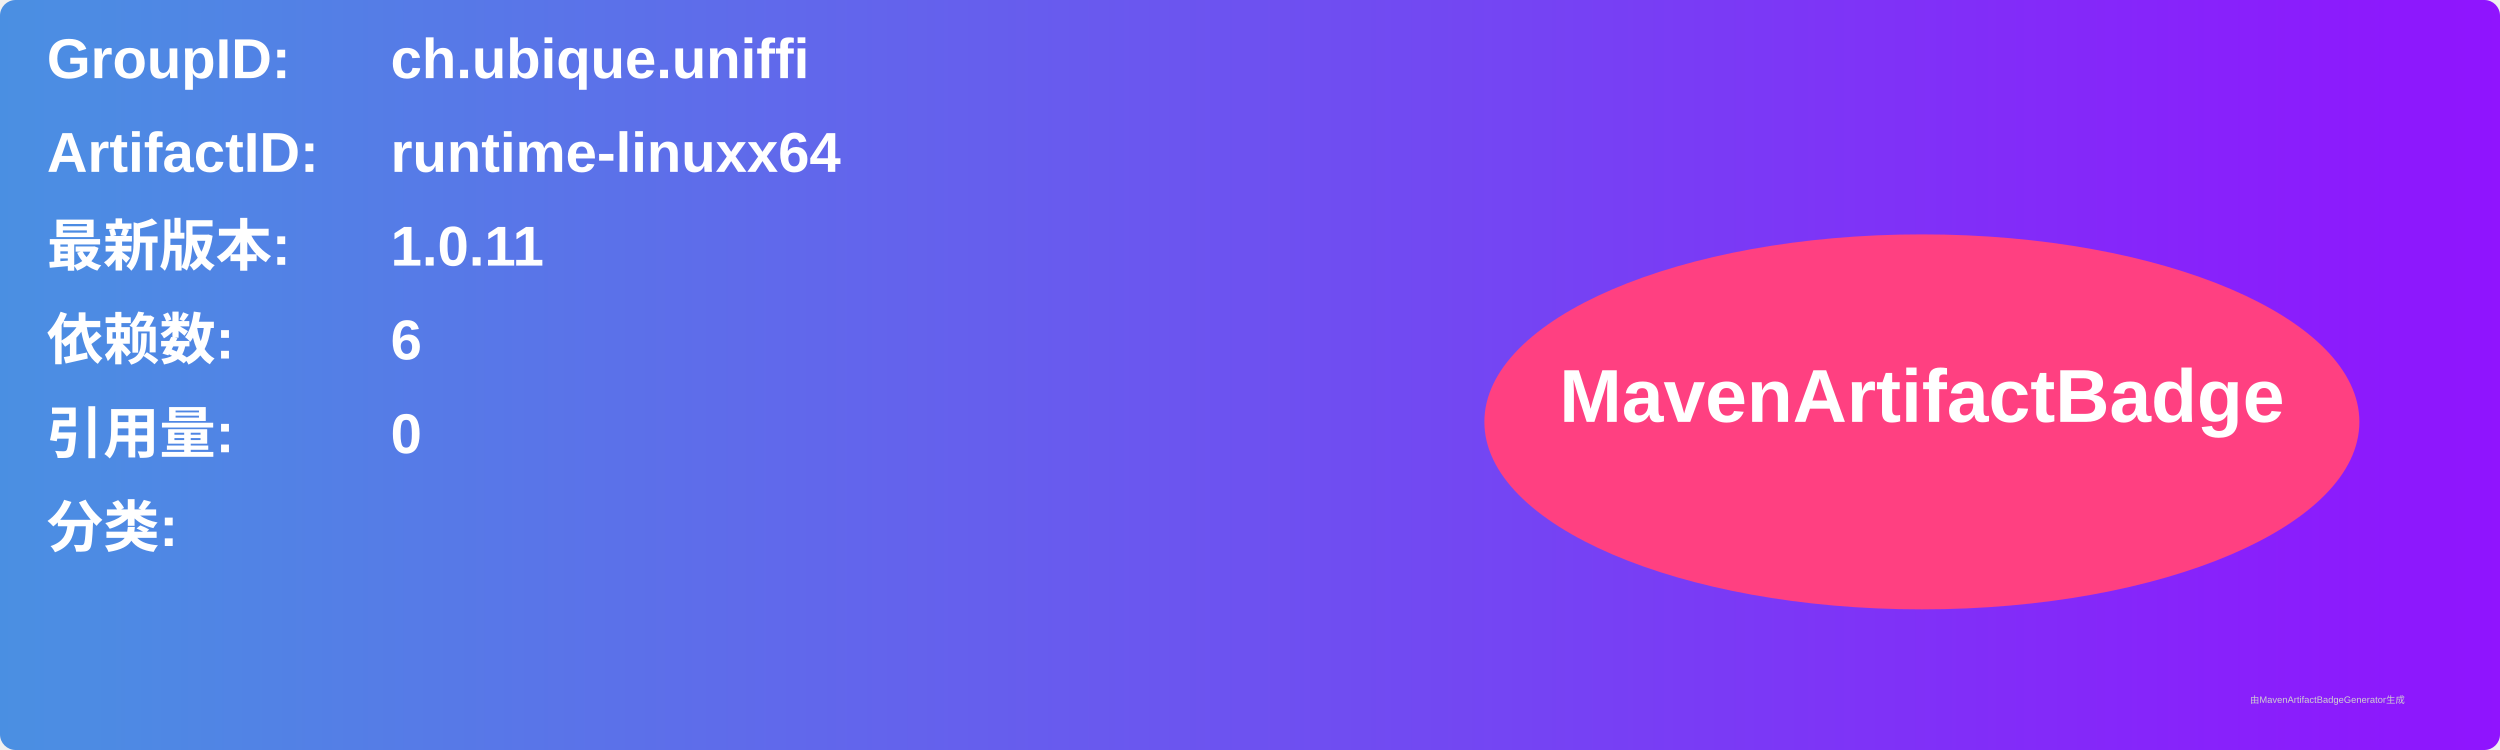
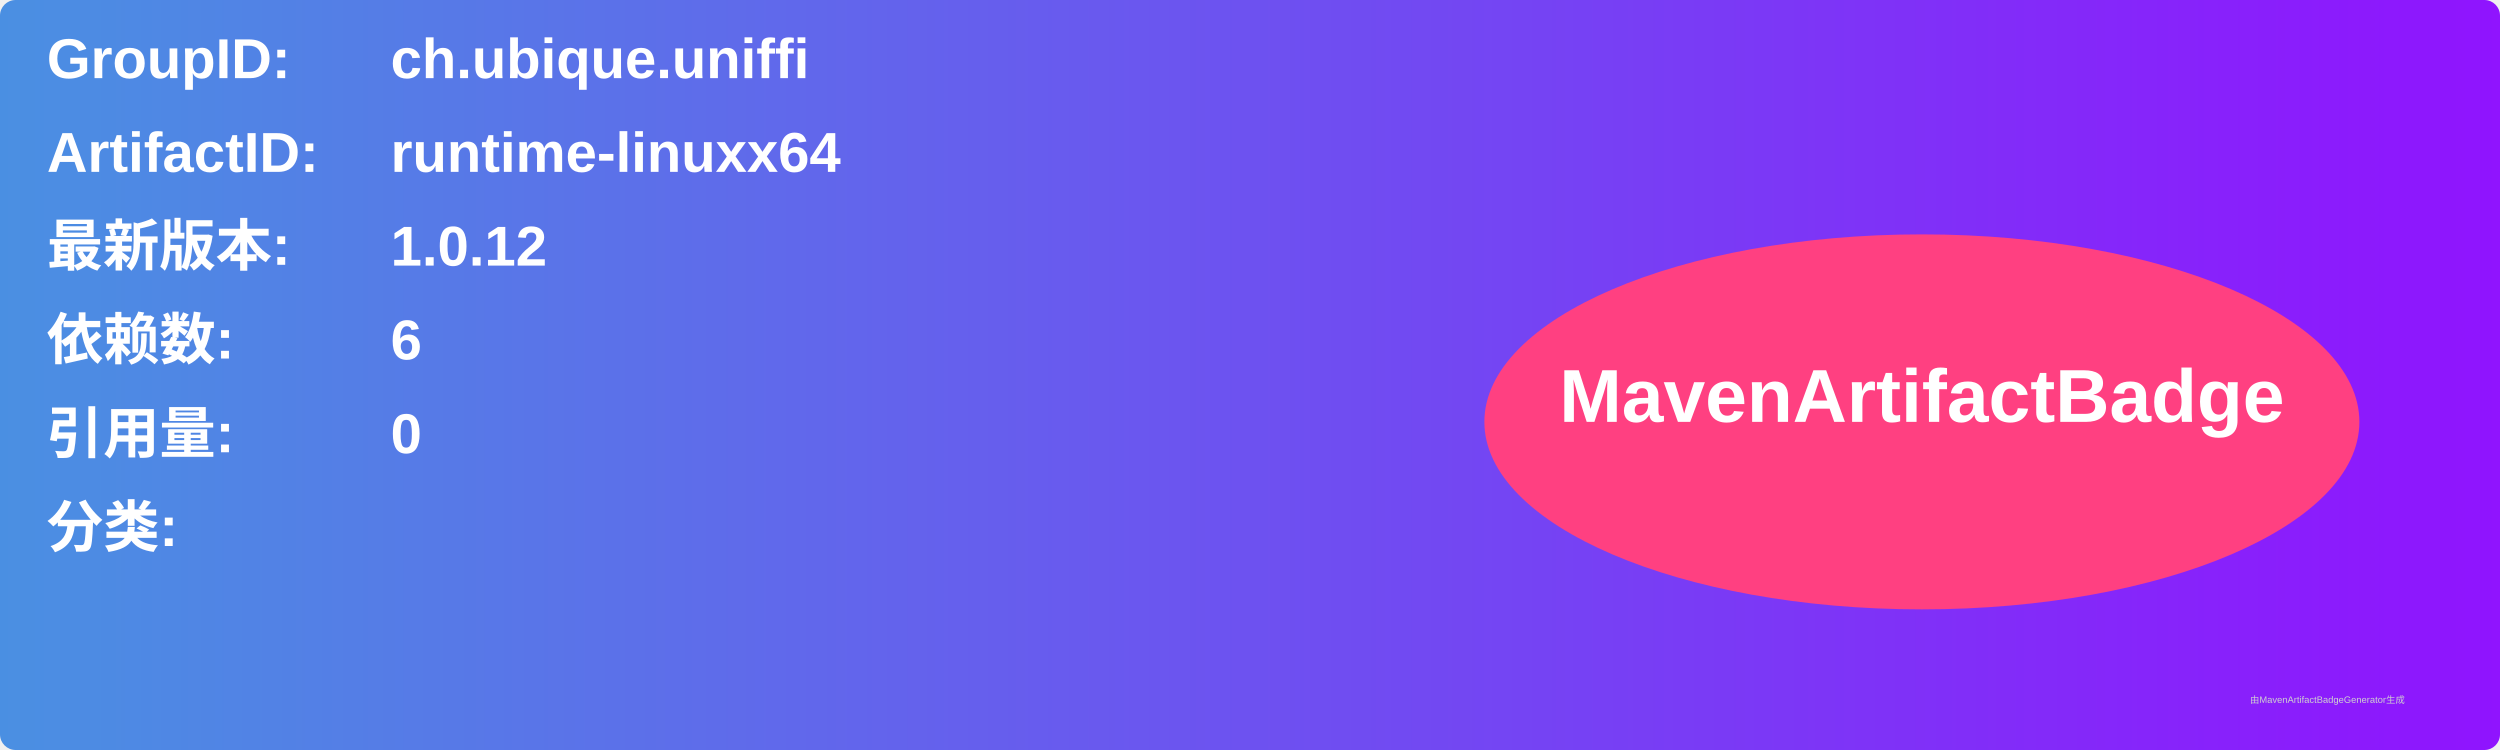
<svg xmlns="http://www.w3.org/2000/svg" width="800" height="240" viewBox="0 0 800 240">
  <linearGradient id="grad" x1="0%" y1="0%" x2="100%" y2="0%">
    <stop offset="0%" stop-color="#4a90e2" />
    <stop offset="100%" stop-color="#9013fe" />
  </linearGradient>
  <rect width="100%" height="100%" rx="5" ry="5" fill="url(#grad)" />
  <g transform="translate(15, 15)">
    <text x="0" y="10" font-family="Arial" font-size="18" fill="white" font-weight="bold" width="260">GroupID:</text>
    <text x="110" y="10" font-family="Arial" font-size="18" fill="white" font-weight="bold" width="460">ch.ubique.uniffi</text>
    <text x="0" y="40" font-family="Arial" font-size="18" fill="white" font-weight="bold" width="260">ArtifactID:</text>
    <text x="110" y="40" font-family="Arial" font-size="18" fill="white" font-weight="bold" width="460">runtime-linuxx64</text>
    <text x="0" y="70" font-family="Arial" font-size="18" fill="white" font-weight="bold">最新版本:</text>
    <text x="110" y="70" font-family="Arial" font-size="18" fill="white" font-weight="bold">
-       <tspan font-weight="bold">1.0.11</tspan>
+       <tspan font-weight="bold">1.0.12</tspan>
    </text>
    <text x="0" y="100" font-family="Arial" font-size="18" fill="white" font-weight="bold">依赖数: </text>
    <text x="110" y="100" font-family="Arial" font-size="18" fill="white">
      <tspan font-weight="bold">6</tspan>
    </text>
    <text x="0" y="130" font-family="Arial" font-size="18" fill="white" font-weight="bold">引用量: </text>
    <text x="110" y="130" font-family="Arial" font-size="18" fill="white">
      <tspan font-weight="bold">0</tspan>
    </text>
    <text x="0" y="160" font-family="Arial" font-size="18" fill="white" font-weight="bold">分类:</text>
    <text x="10" y="190" font-family="Arial" font-size="10" fill="white">
      <tspan font-weight="bold" />
    </text>
    <ellipse cx="600" cy="120" rx="140" ry="60" fill="#ff4081" />
    <text x="600" y="120" text-anchor="middle" font-family="Arial" font-size="24" fill="white" font-weight="bold">MavenArtifactBadge</text>
  </g>
  <text x="720" y="225" font-family="Arial" font-size="3" fill="#d0d0d0">由MavenArtifactBadgeGenerator生成</text>
</svg>
